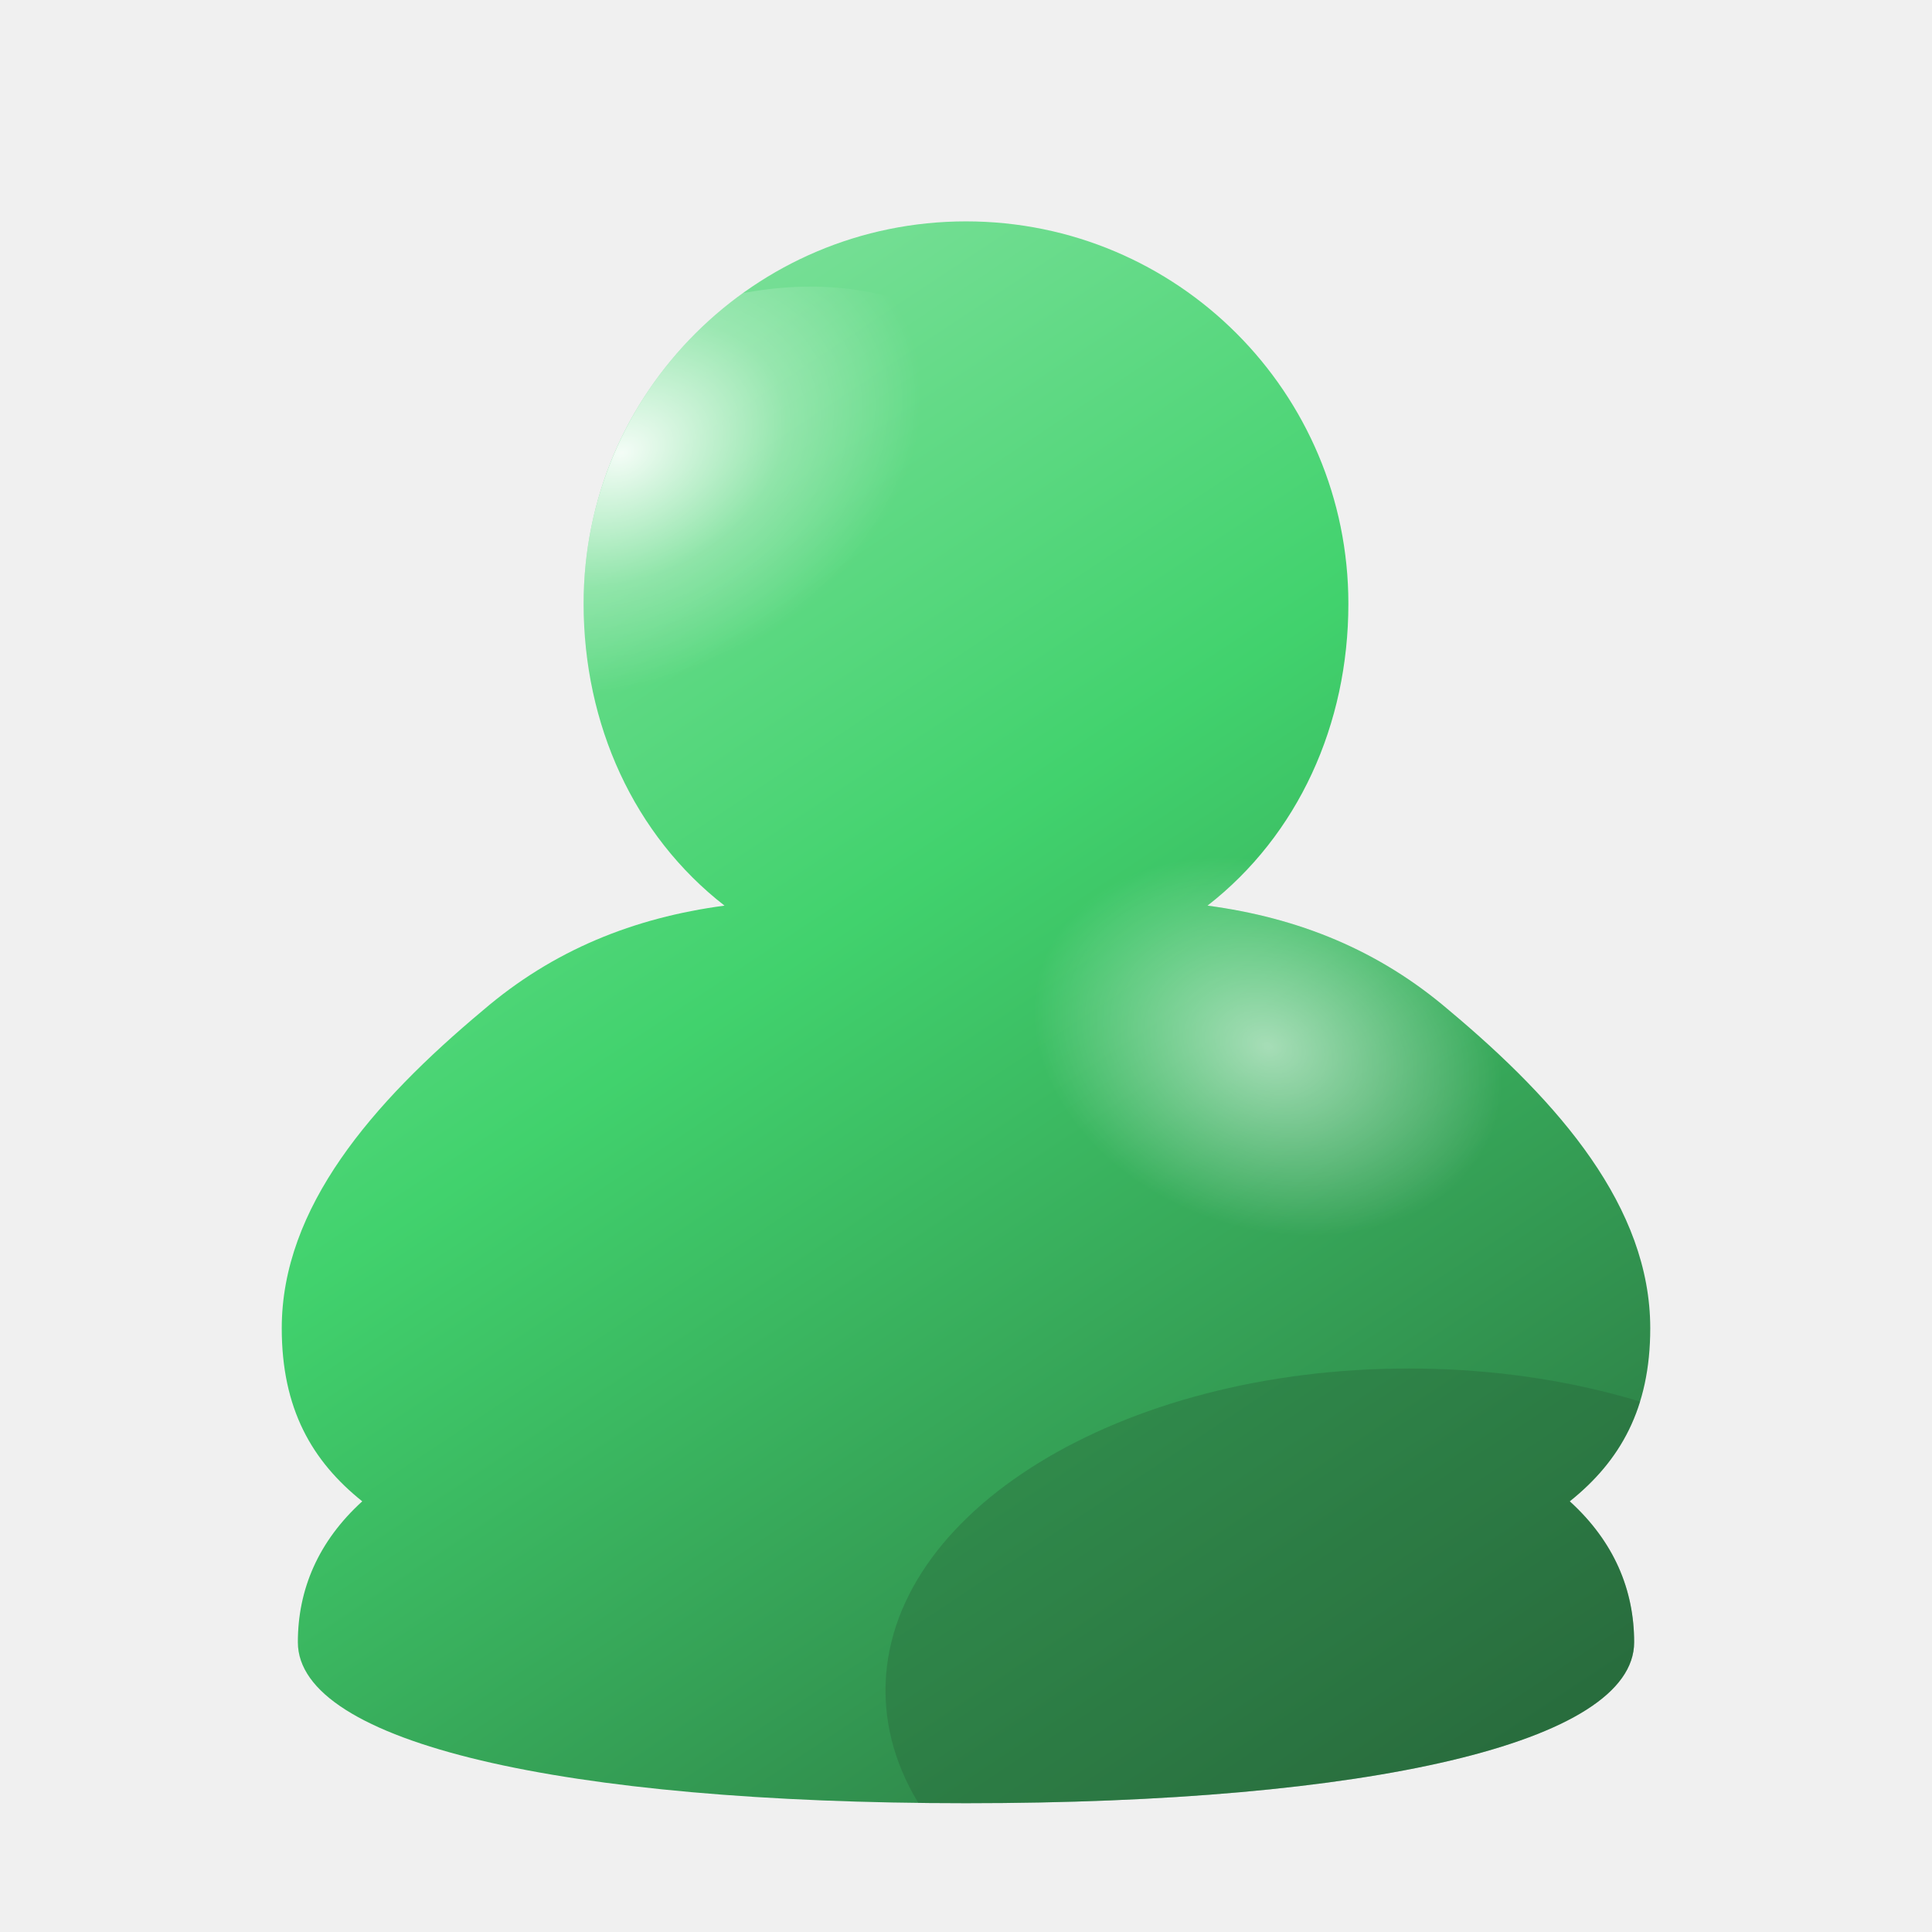
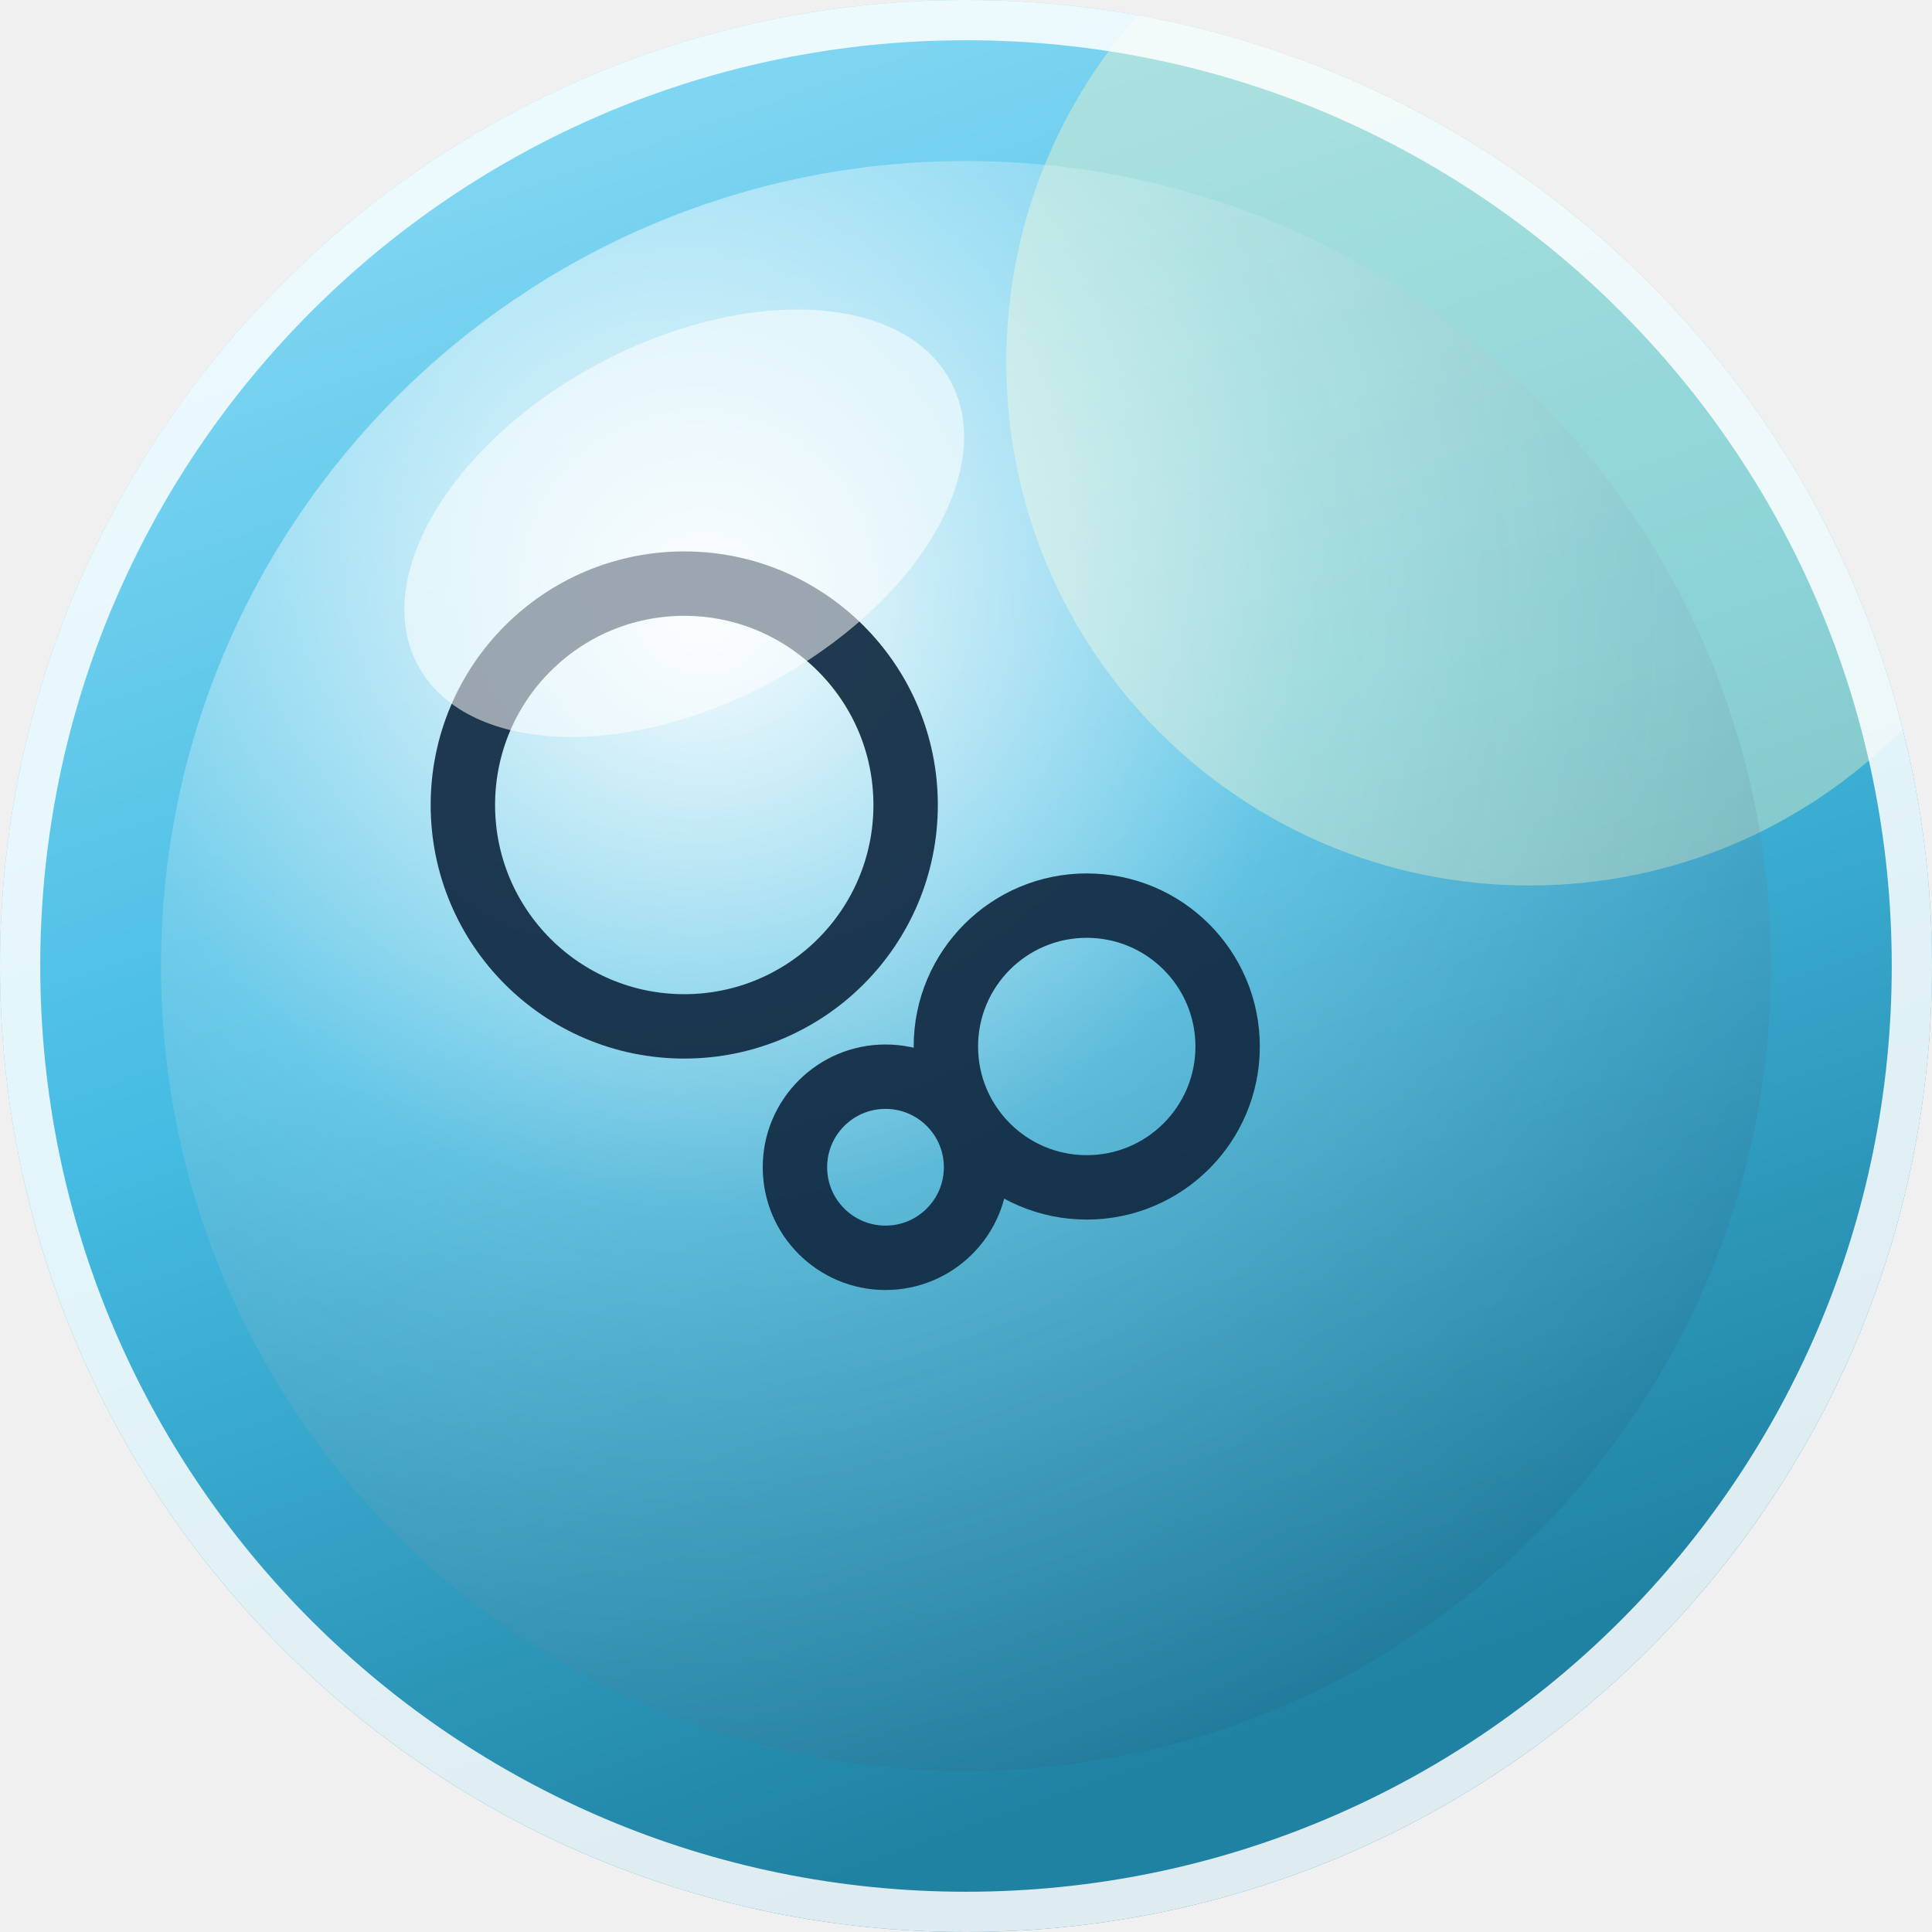
<svg xmlns="http://www.w3.org/2000/svg" width="96" height="96" viewBox="0 0 96 96" role="img" aria-label="Aero avatar">
  <defs>
-     <linearGradient id="body" x1="0.22" y1="0.05" x2="0.85" y2="1">
-       <stop offset="0" stop-color="hsl(138 62% 74%)" />
-       <stop offset="0.42" stop-color="hsl(138 62% 54%)" />
-       <stop offset="1" stop-color="hsl(138 44% 26%)" />
+     <linearGradient id="sky" x1="0" y1="0" x2="0.35" y2="1">
+       <stop offset="0" stop-color="hsl(195 88% 78%)" />
+       <stop offset="0.55" stop-color="hsl(195 74% 58%)" />
+       <stop offset="1" stop-color="hsl(195 68% 38%)" />
    </linearGradient>
-     <radialGradient id="sheen" cx="0.36" cy="0.24" r="0.52">
-       <stop offset="0" stop-color="#ffffff" stop-opacity=".92" />
-       <stop offset="0.55" stop-color="#ffffff" stop-opacity=".28" />
-       <stop offset="1" stop-color="#ffffff" stop-opacity="0" />
+     <radialGradient id="orb" cx="0.34" cy="0.28" r="0.82">
+       <stop offset="0" stop-color="#ffffff" stop-opacity=".95" />
+       <stop offset="0.45" stop-color="#ffffff" stop-opacity=".18" />
+       <stop offset="1" stop-color="#0b3a5b" stop-opacity=".16" />
    </radialGradient>
-     <radialGradient id="shoulder" cx="0.5" cy="0.5" r="0.5">
-       <stop offset="0" stop-color="#ffffff" stop-opacity=".55" />
-       <stop offset="1" stop-color="#ffffff" stop-opacity="0" />
-     </radialGradient>
-     <clipPath id="figure">
-       <path d="M48 11 C58.5 11 67 19.5 67 30 C67 36 64.5 41.5 60 45 C64.5 45.6 68.5 47.2 72 50.2 C77.5 54.8 82 60 82 66 C82 70 80.5 72.6 78 74.6 C80.2 76.6 81.2 79 81.2 81.6 C81.2 86.6 68 89.6 48 89.6 C28 89.6 14.8 86.6 14.8 81.6 C14.8 79 15.8 76.6 18 74.6 C15.5 72.6 14 70 14 66 C14 60 18.5 54.8 24 50.2 C27.5 47.2 31.5 45.6 36 45 C31.5 41.5 29 36 29 30 C29 19.5 37.5 11 48 11 Z" />
+     <clipPath id="round">
+       <circle cx="48" cy="48" r="48" />
    </clipPath>
  </defs>
-   <g clip-path="url(#figure)">
-     <rect width="96" height="96" fill="url(#body)" />
-     <ellipse cx="37" cy="26" rx="15" ry="11" fill="url(#sheen)" transform="rotate(-24 37 26)" />
-     <ellipse cx="63" cy="52" rx="12" ry="9" fill="url(#shoulder)" transform="rotate(20 63 52)" />
-     <ellipse cx="70" cy="84" rx="26" ry="16" fill="hsl(138 44% 26%)" opacity=".35" />
+   <g clip-path="url(#round)">
+     <rect width="96" height="96" fill="url(#sky)" />
+     <circle cx="76" cy="18" r="26" fill="#fff9c4" opacity=".38" />
+     <circle cx="48" cy="48" r="40" fill="url(#orb)" />
+     <g fill="none" stroke="hsl(210 60% 16%)" stroke-width="3.2" stroke-linecap="round" stroke-linejoin="round" opacity=".92">
+       <circle cx="34" cy="40" r="11" />
+       <circle cx="54" cy="52" r="7" />
+       <circle cx="44" cy="58" r="4.5" />
+     </g>
+     <ellipse cx="34" cy="26" rx="15" ry="9" fill="#ffffff" opacity=".55" transform="rotate(-28 34 26)" />
  </g>
+   <circle cx="48" cy="48" r="47" fill="none" stroke="#ffffff" stroke-opacity=".85" stroke-width="2" />
</svg>
